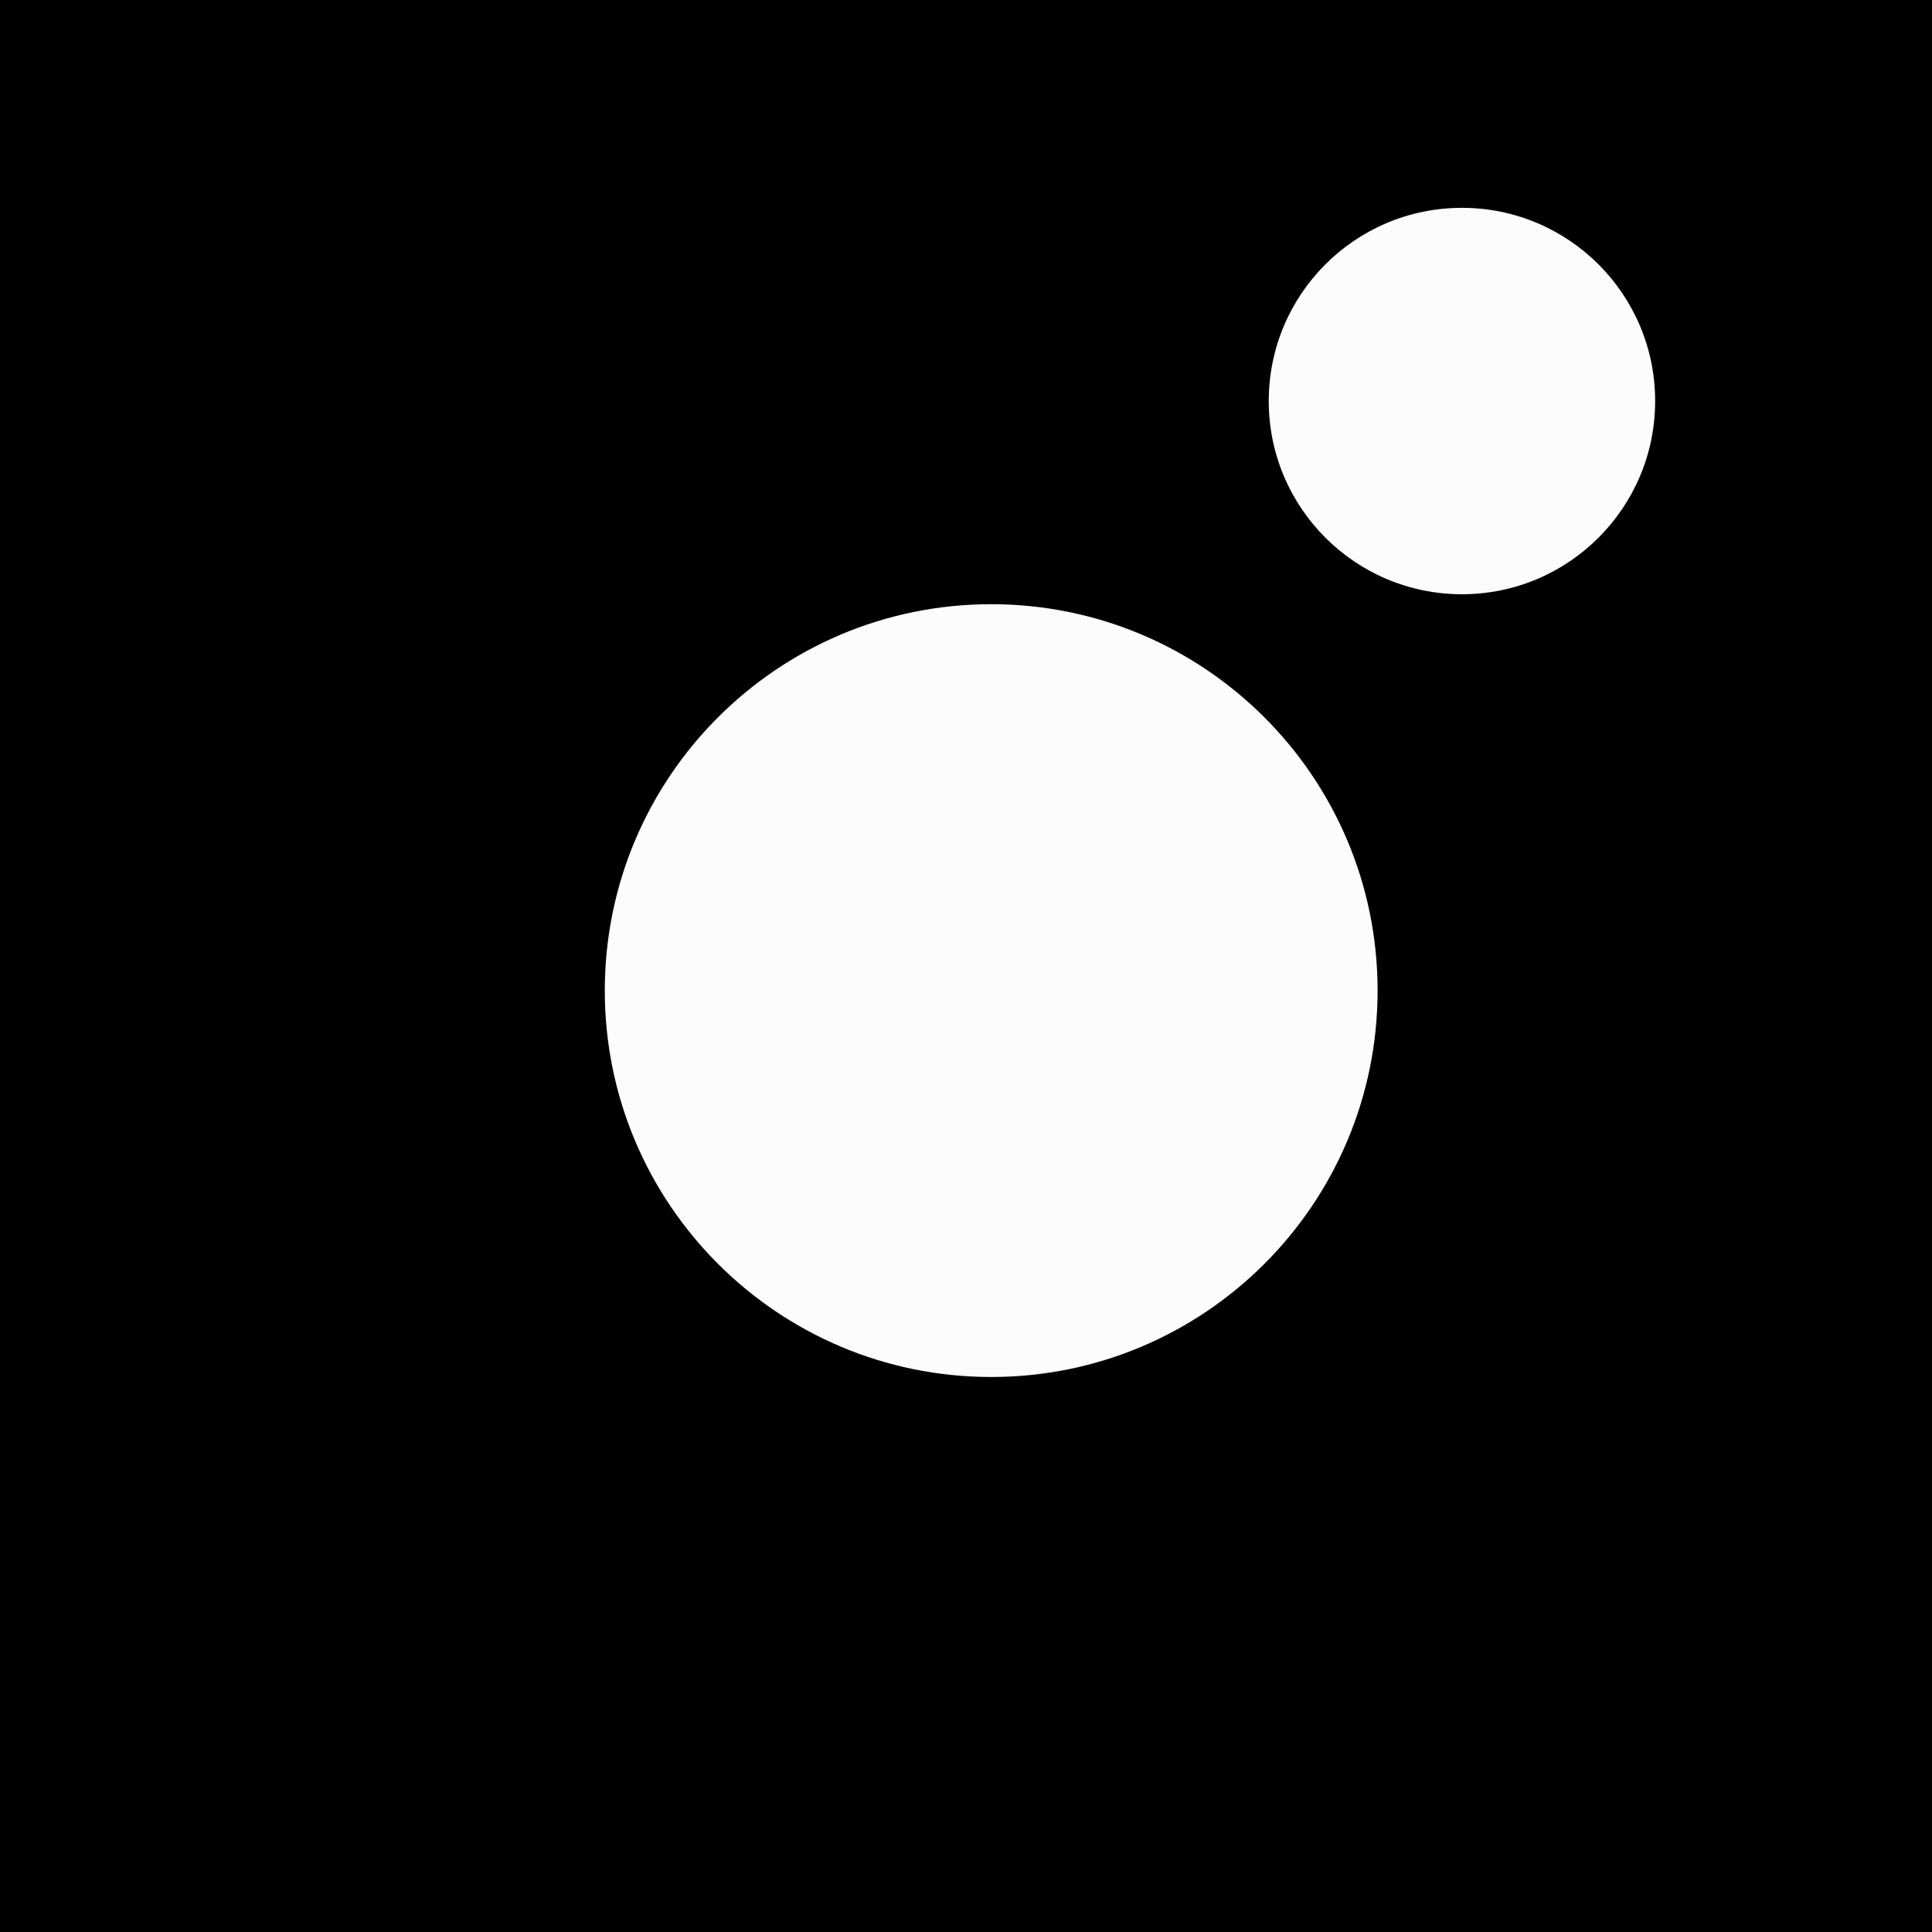
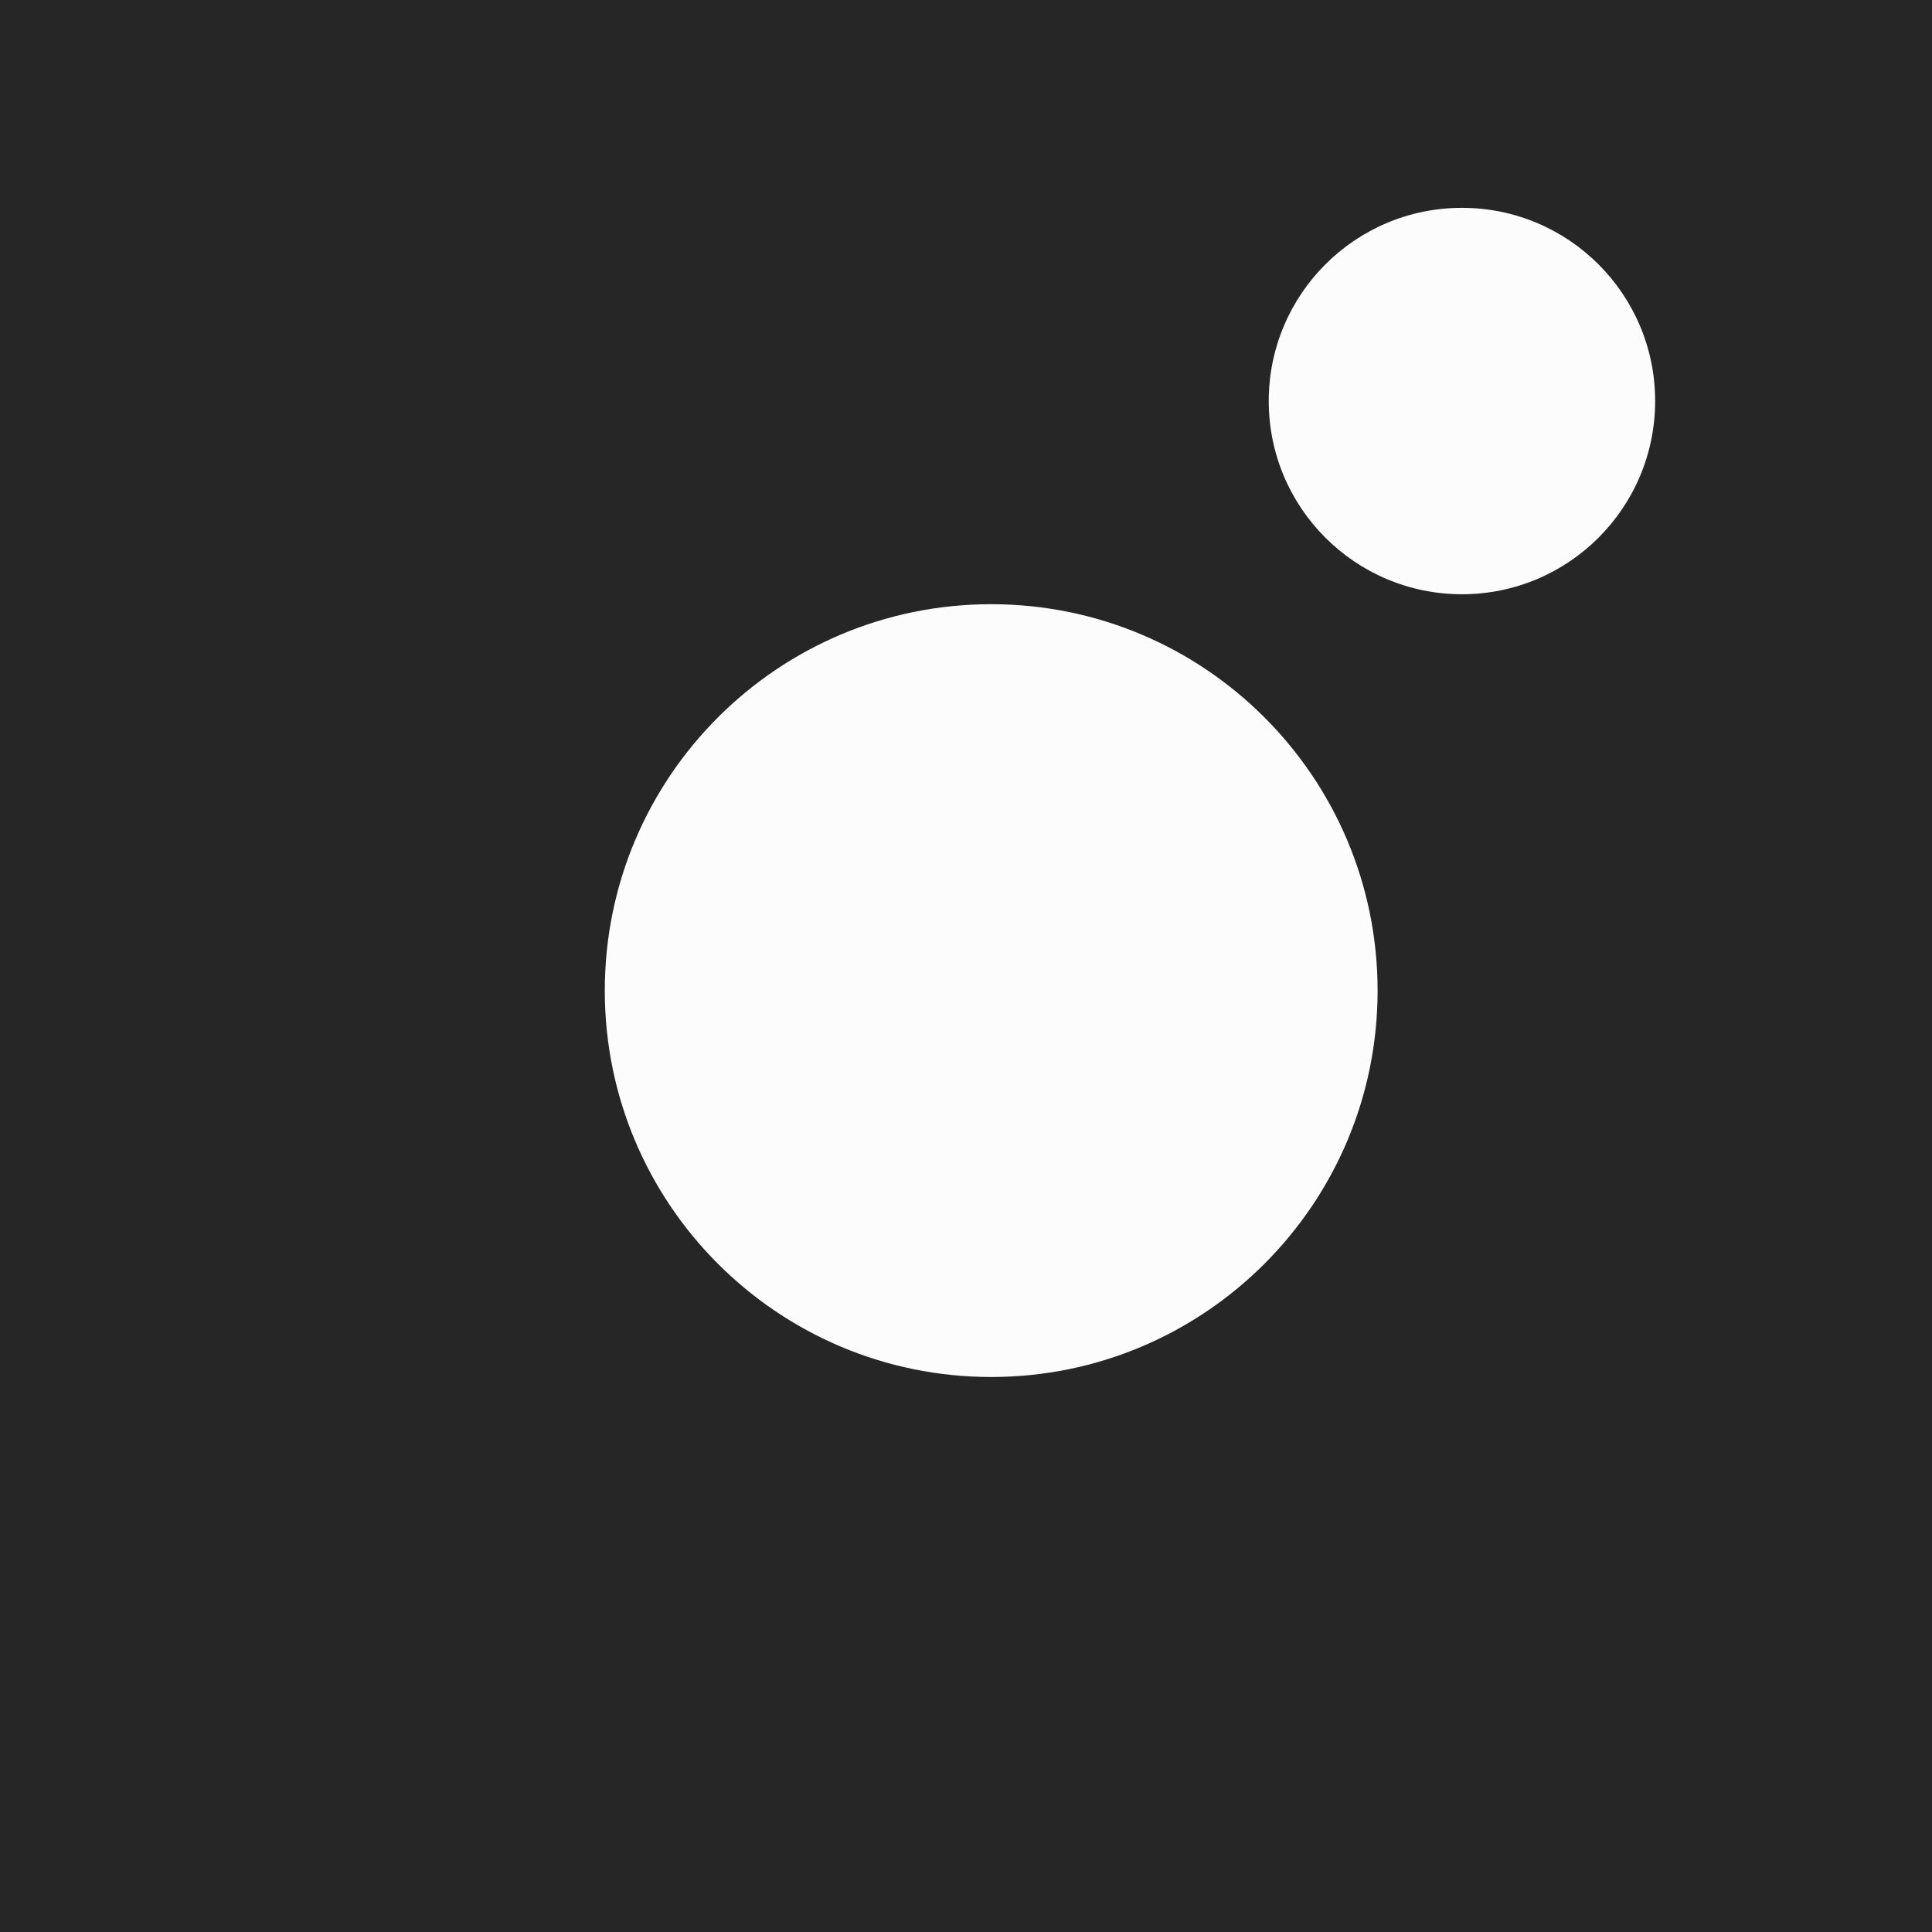
<svg xmlns="http://www.w3.org/2000/svg" id="Layer_2" data-name="Layer 2" viewBox="0 0 194 194">
  <defs>
-     <style>.cls-1{fill:#000000;}.cls-2{fill:#fcfcfc;}</style>
+     <style>.cls-1{fill:#262626;}.cls-2{fill:#fcfcfc;}</style>
  </defs>
  <rect class="cls-1" width="194" height="194" />
  <circle class="cls-2" cx="99.53" cy="99.47" r="38.8" />
  <circle class="cls-2" cx="146.8" cy="40.27" r="19.4" />
</svg>
